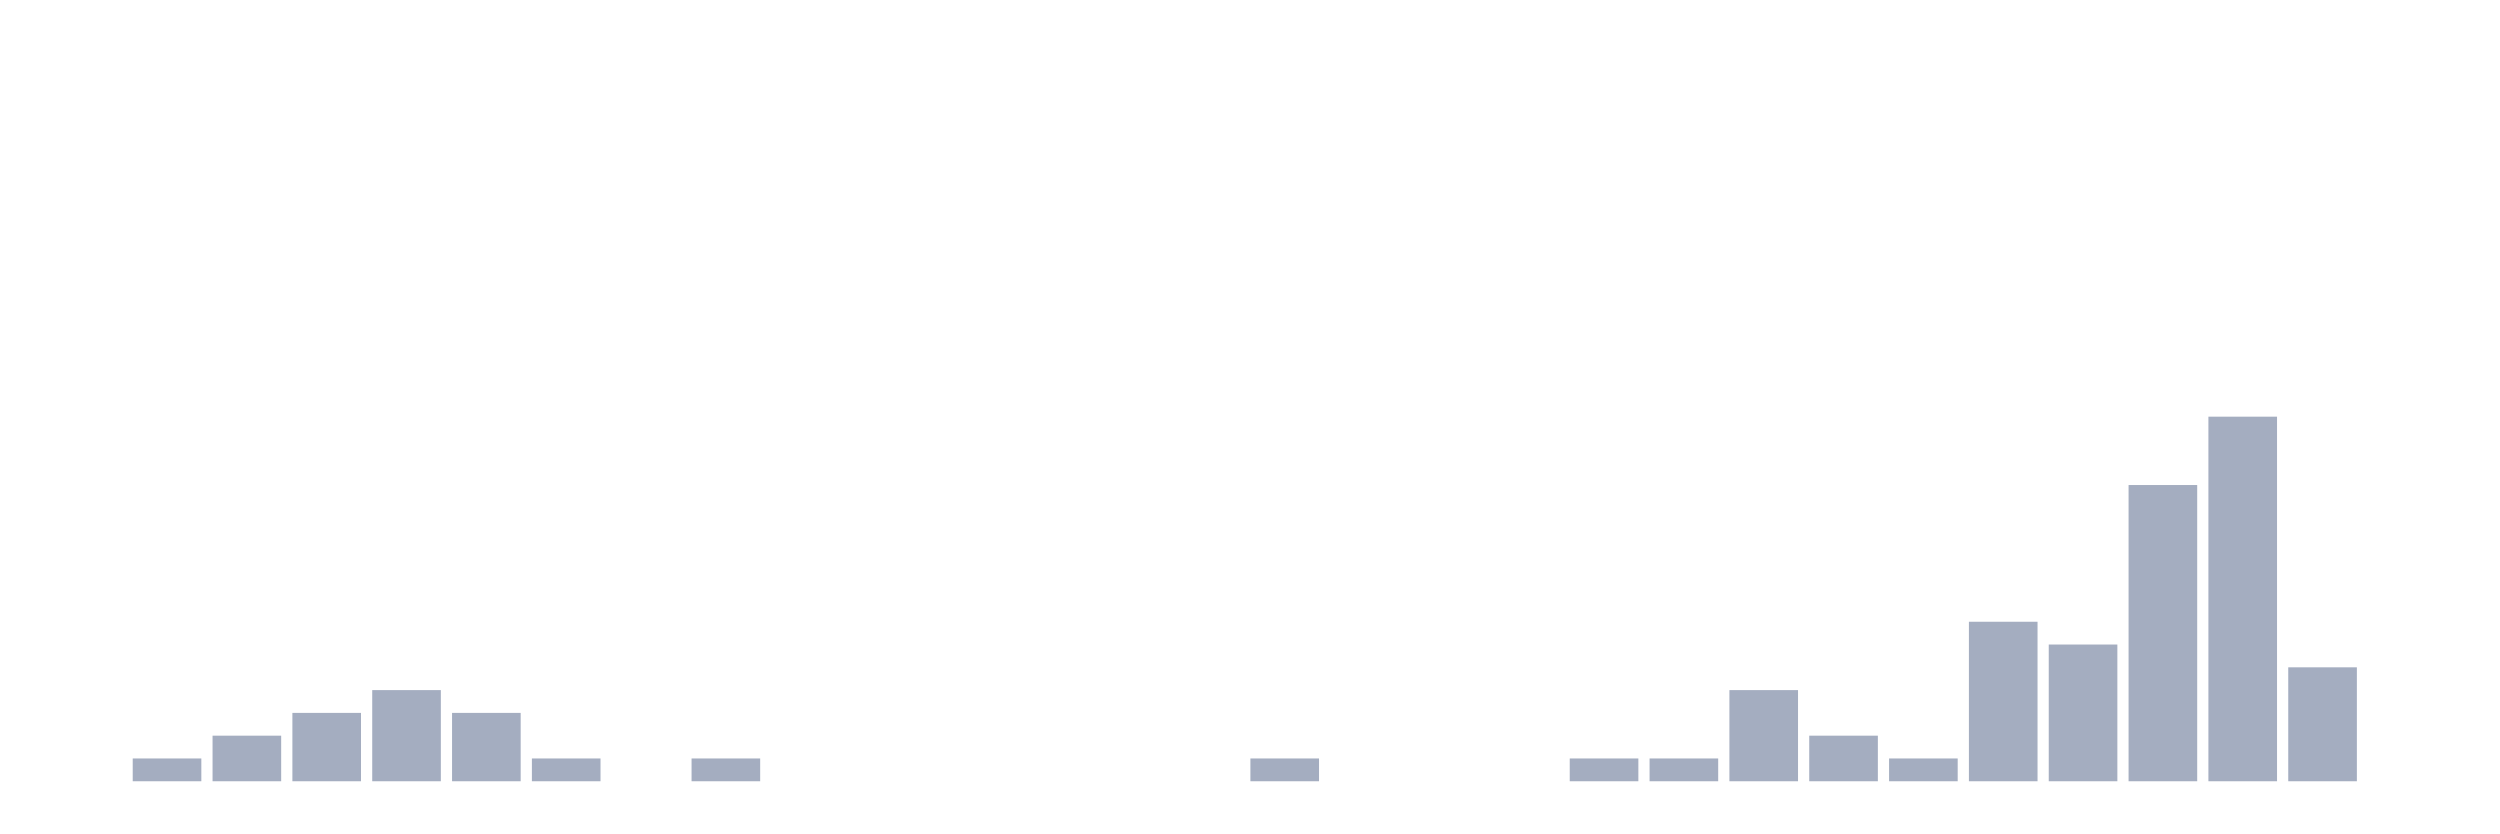
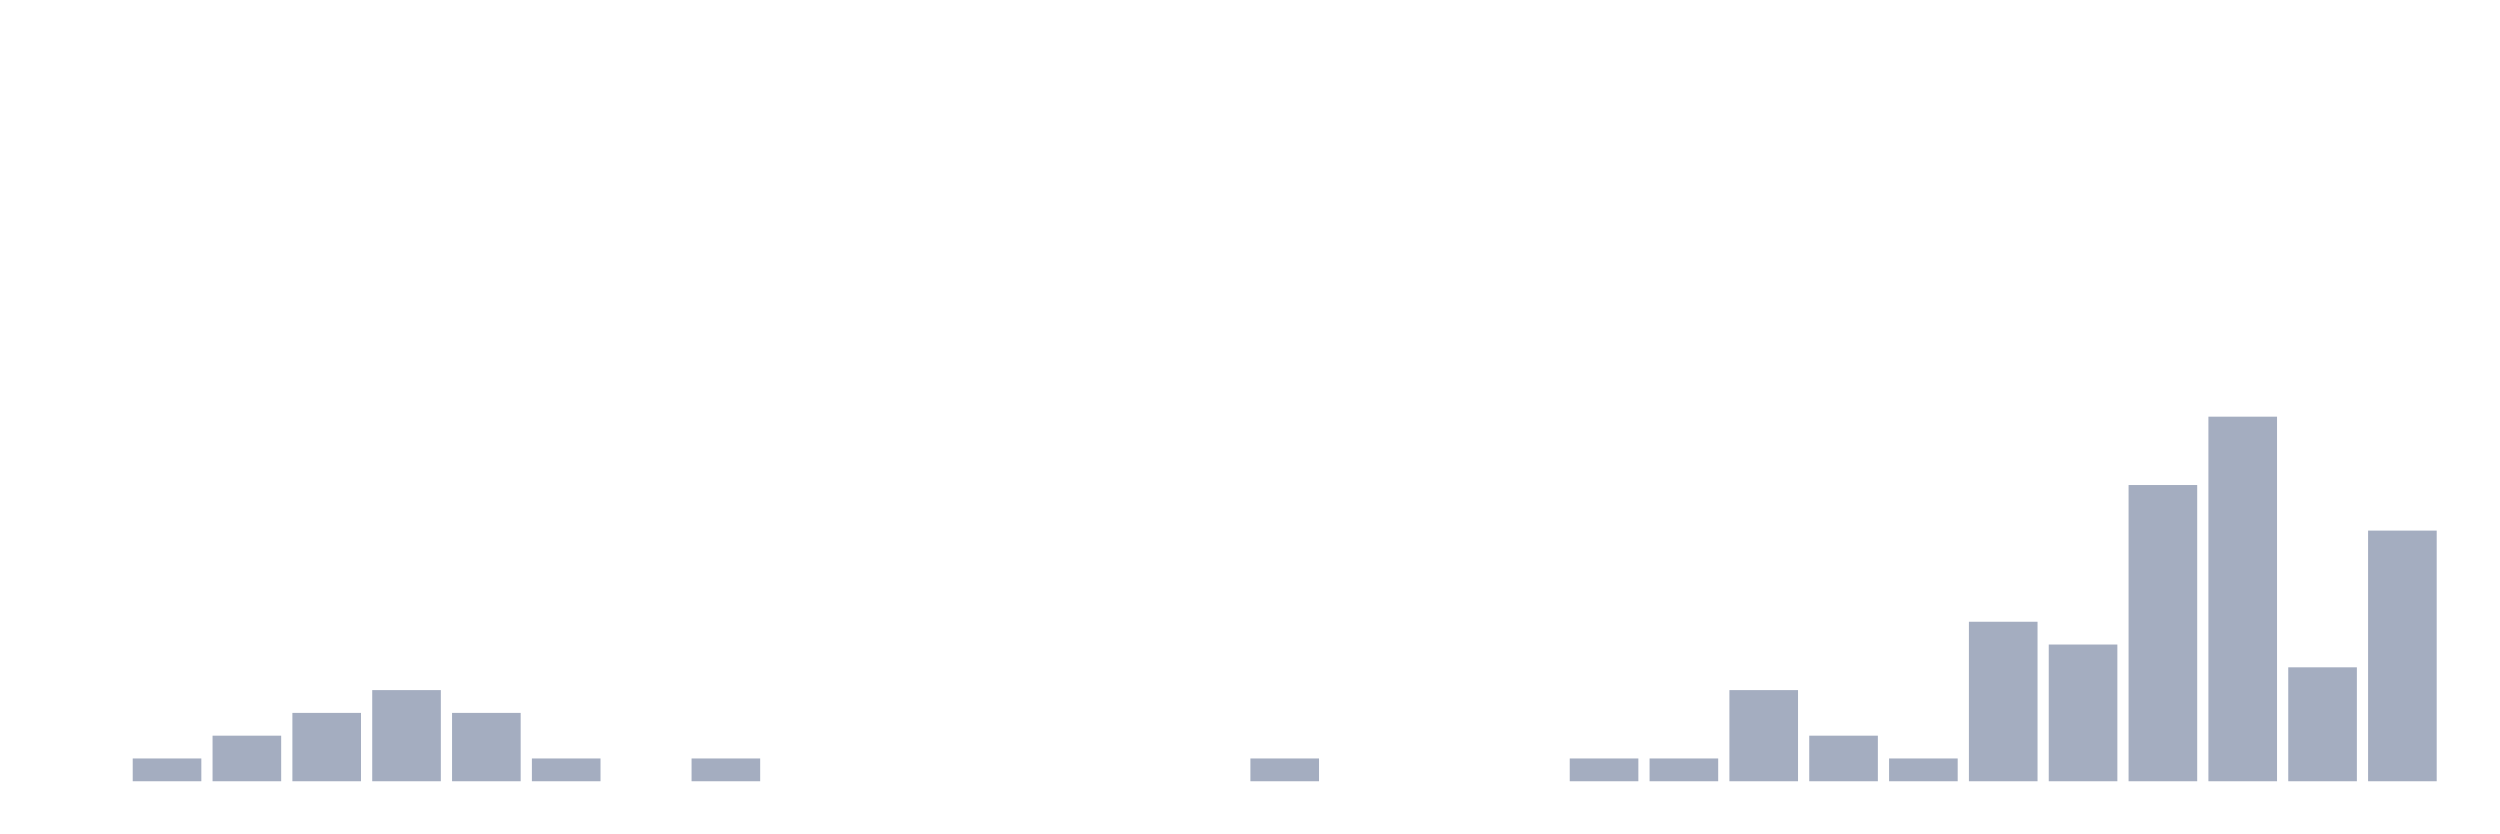
<svg xmlns="http://www.w3.org/2000/svg" viewBox="0 0 480 160">
  <g transform="translate(10,10)">
    <rect class="bar" x="0.153" width="13.175" y="140" height="0" fill="rgb(164,173,192)" />
    <rect class="bar" x="15.482" width="13.175" y="135.625" height="4.375" fill="rgb(164,173,192)" />
    <rect class="bar" x="30.81" width="13.175" y="131.25" height="8.75" fill="rgb(164,173,192)" />
    <rect class="bar" x="46.138" width="13.175" y="126.875" height="13.125" fill="rgb(164,173,192)" />
    <rect class="bar" x="61.466" width="13.175" y="122.5" height="17.5" fill="rgb(164,173,192)" />
    <rect class="bar" x="76.794" width="13.175" y="126.875" height="13.125" fill="rgb(164,173,192)" />
    <rect class="bar" x="92.123" width="13.175" y="135.625" height="4.375" fill="rgb(164,173,192)" />
    <rect class="bar" x="107.451" width="13.175" y="140" height="0" fill="rgb(164,173,192)" />
    <rect class="bar" x="122.779" width="13.175" y="135.625" height="4.375" fill="rgb(164,173,192)" />
    <rect class="bar" x="138.107" width="13.175" y="140" height="0" fill="rgb(164,173,192)" />
    <rect class="bar" x="153.436" width="13.175" y="140" height="0" fill="rgb(164,173,192)" />
    <rect class="bar" x="168.764" width="13.175" y="140" height="0" fill="rgb(164,173,192)" />
    <rect class="bar" x="184.092" width="13.175" y="140" height="0" fill="rgb(164,173,192)" />
    <rect class="bar" x="199.42" width="13.175" y="140" height="0" fill="rgb(164,173,192)" />
    <rect class="bar" x="214.748" width="13.175" y="140" height="0" fill="rgb(164,173,192)" />
    <rect class="bar" x="230.077" width="13.175" y="135.625" height="4.375" fill="rgb(164,173,192)" />
    <rect class="bar" x="245.405" width="13.175" y="140" height="0" fill="rgb(164,173,192)" />
    <rect class="bar" x="260.733" width="13.175" y="140" height="0" fill="rgb(164,173,192)" />
    <rect class="bar" x="276.061" width="13.175" y="140" height="0" fill="rgb(164,173,192)" />
    <rect class="bar" x="291.39" width="13.175" y="135.625" height="4.375" fill="rgb(164,173,192)" />
    <rect class="bar" x="306.718" width="13.175" y="135.625" height="4.375" fill="rgb(164,173,192)" />
    <rect class="bar" x="322.046" width="13.175" y="122.5" height="17.5" fill="rgb(164,173,192)" />
    <rect class="bar" x="337.374" width="13.175" y="131.25" height="8.75" fill="rgb(164,173,192)" />
    <rect class="bar" x="352.702" width="13.175" y="135.625" height="4.375" fill="rgb(164,173,192)" />
    <rect class="bar" x="368.031" width="13.175" y="109.375" height="30.625" fill="rgb(164,173,192)" />
    <rect class="bar" x="383.359" width="13.175" y="113.75" height="26.25" fill="rgb(164,173,192)" />
    <rect class="bar" x="398.687" width="13.175" y="83.125" height="56.875" fill="rgb(164,173,192)" />
    <rect class="bar" x="414.015" width="13.175" y="70" height="70" fill="rgb(164,173,192)" />
    <rect class="bar" x="429.344" width="13.175" y="118.125" height="21.875" fill="rgb(164,173,192)" />
-     <rect class="bar" x="444.672" width="13.175" y="140" height="0" fill="rgb(164,173,192)" />
+     <rect class="bar" x="444.672" width="13.175" y="91.875" height="48.125" fill="rgb(164,173,192)" />
  </g>
</svg>
